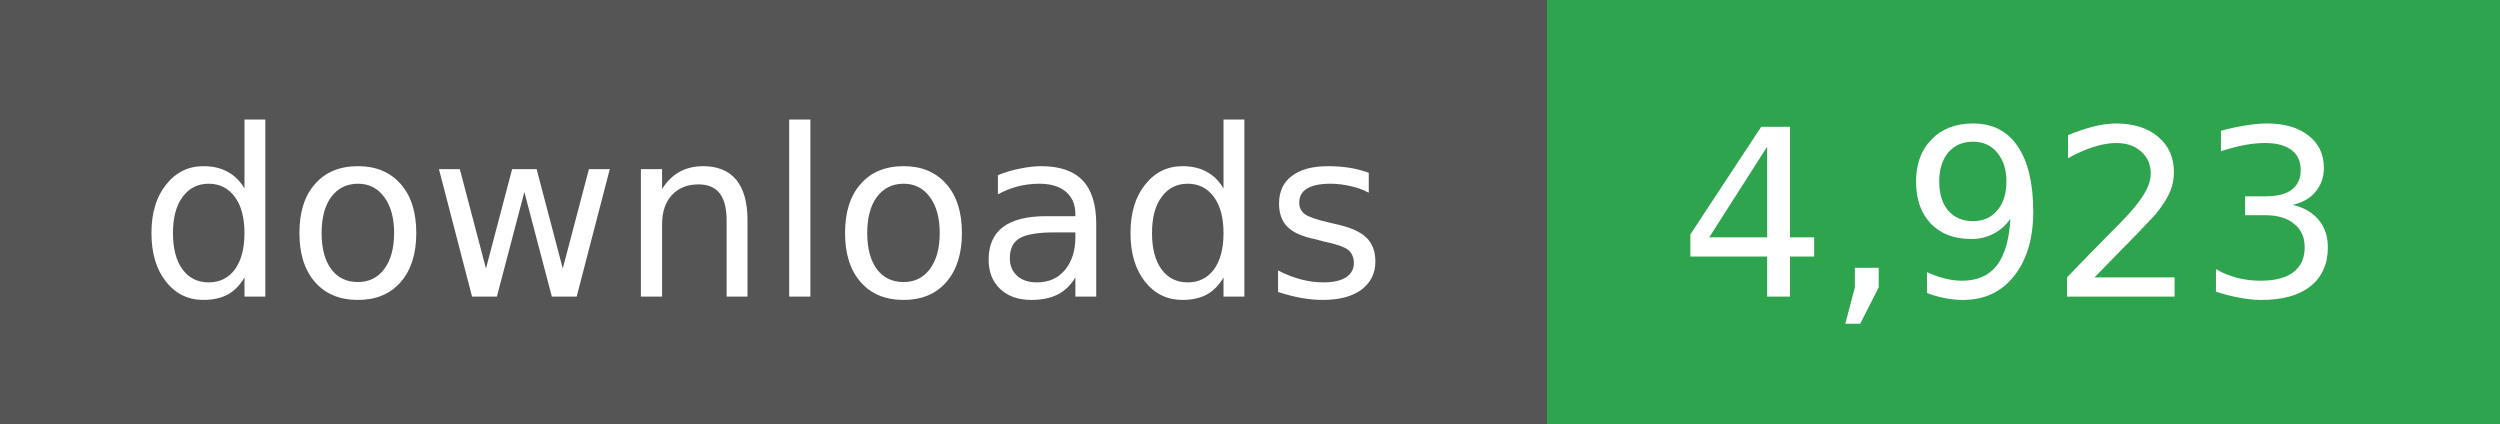
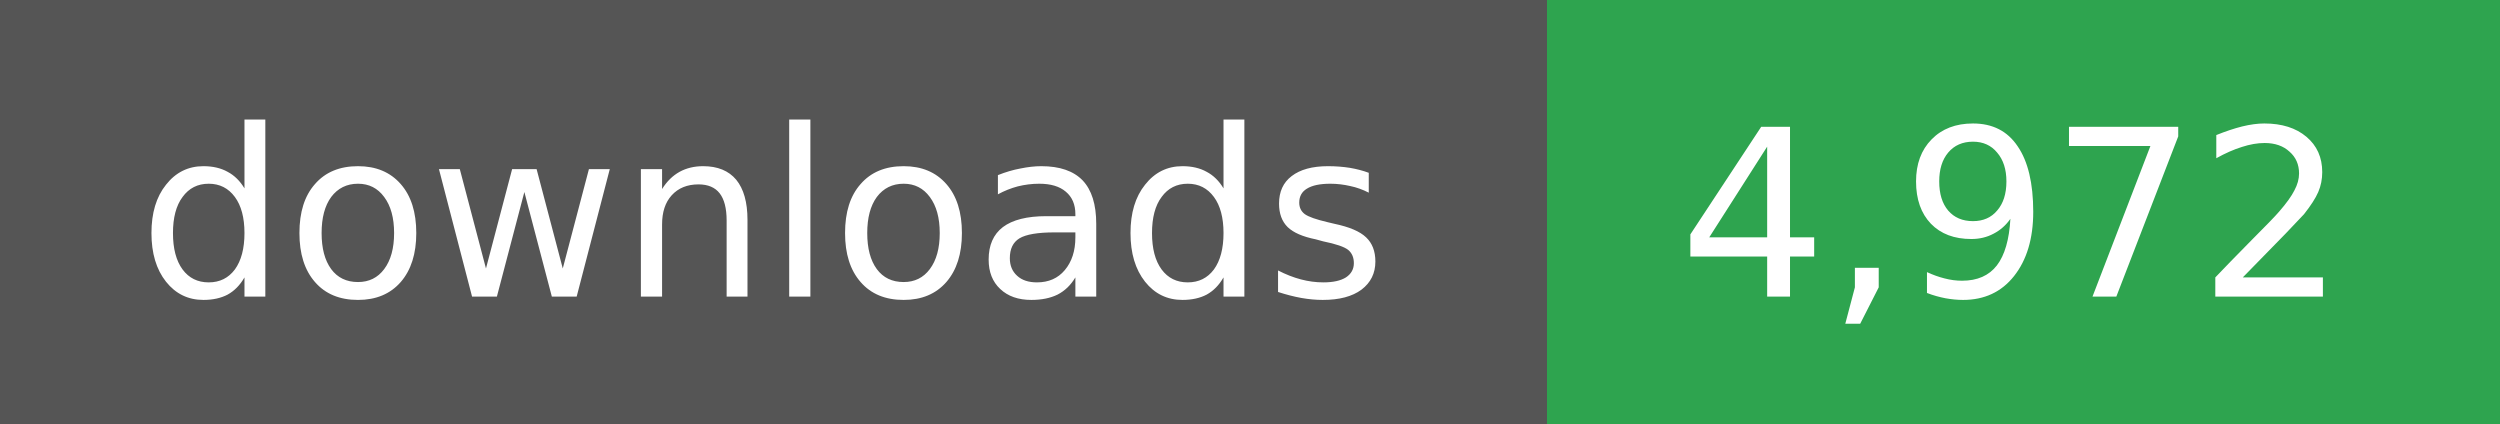
- <svg xmlns="http://www.w3.org/2000/svg" width="118" height="20" role="img" aria-label="downloads: 4,923">
+ <svg xmlns="http://www.w3.org/2000/svg" width="118" height="20" role="img" aria-label="downloads: 4,972">
  <g shape-rendering="crispEdges">
    <rect width="73" height="20" fill="#555" />
    <rect x="73" width="45" height="20" fill="#2ea44f" />
  </g>
  <g fill="#fff" text-anchor="middle" font-family="Verdana,Geneva,DejaVu Sans,sans-serif" font-size="11">
    <text x="36" y="14">downloads</text>
  </g>
  <g fill="#fff" text-anchor="middle" font-family="Verdana,Geneva,DejaVu Sans,sans-serif" font-size="11">
-     <text x="95" y="14">4,923</text>
+     <text x="95" y="14">4,972</text>
  </g>
</svg>
